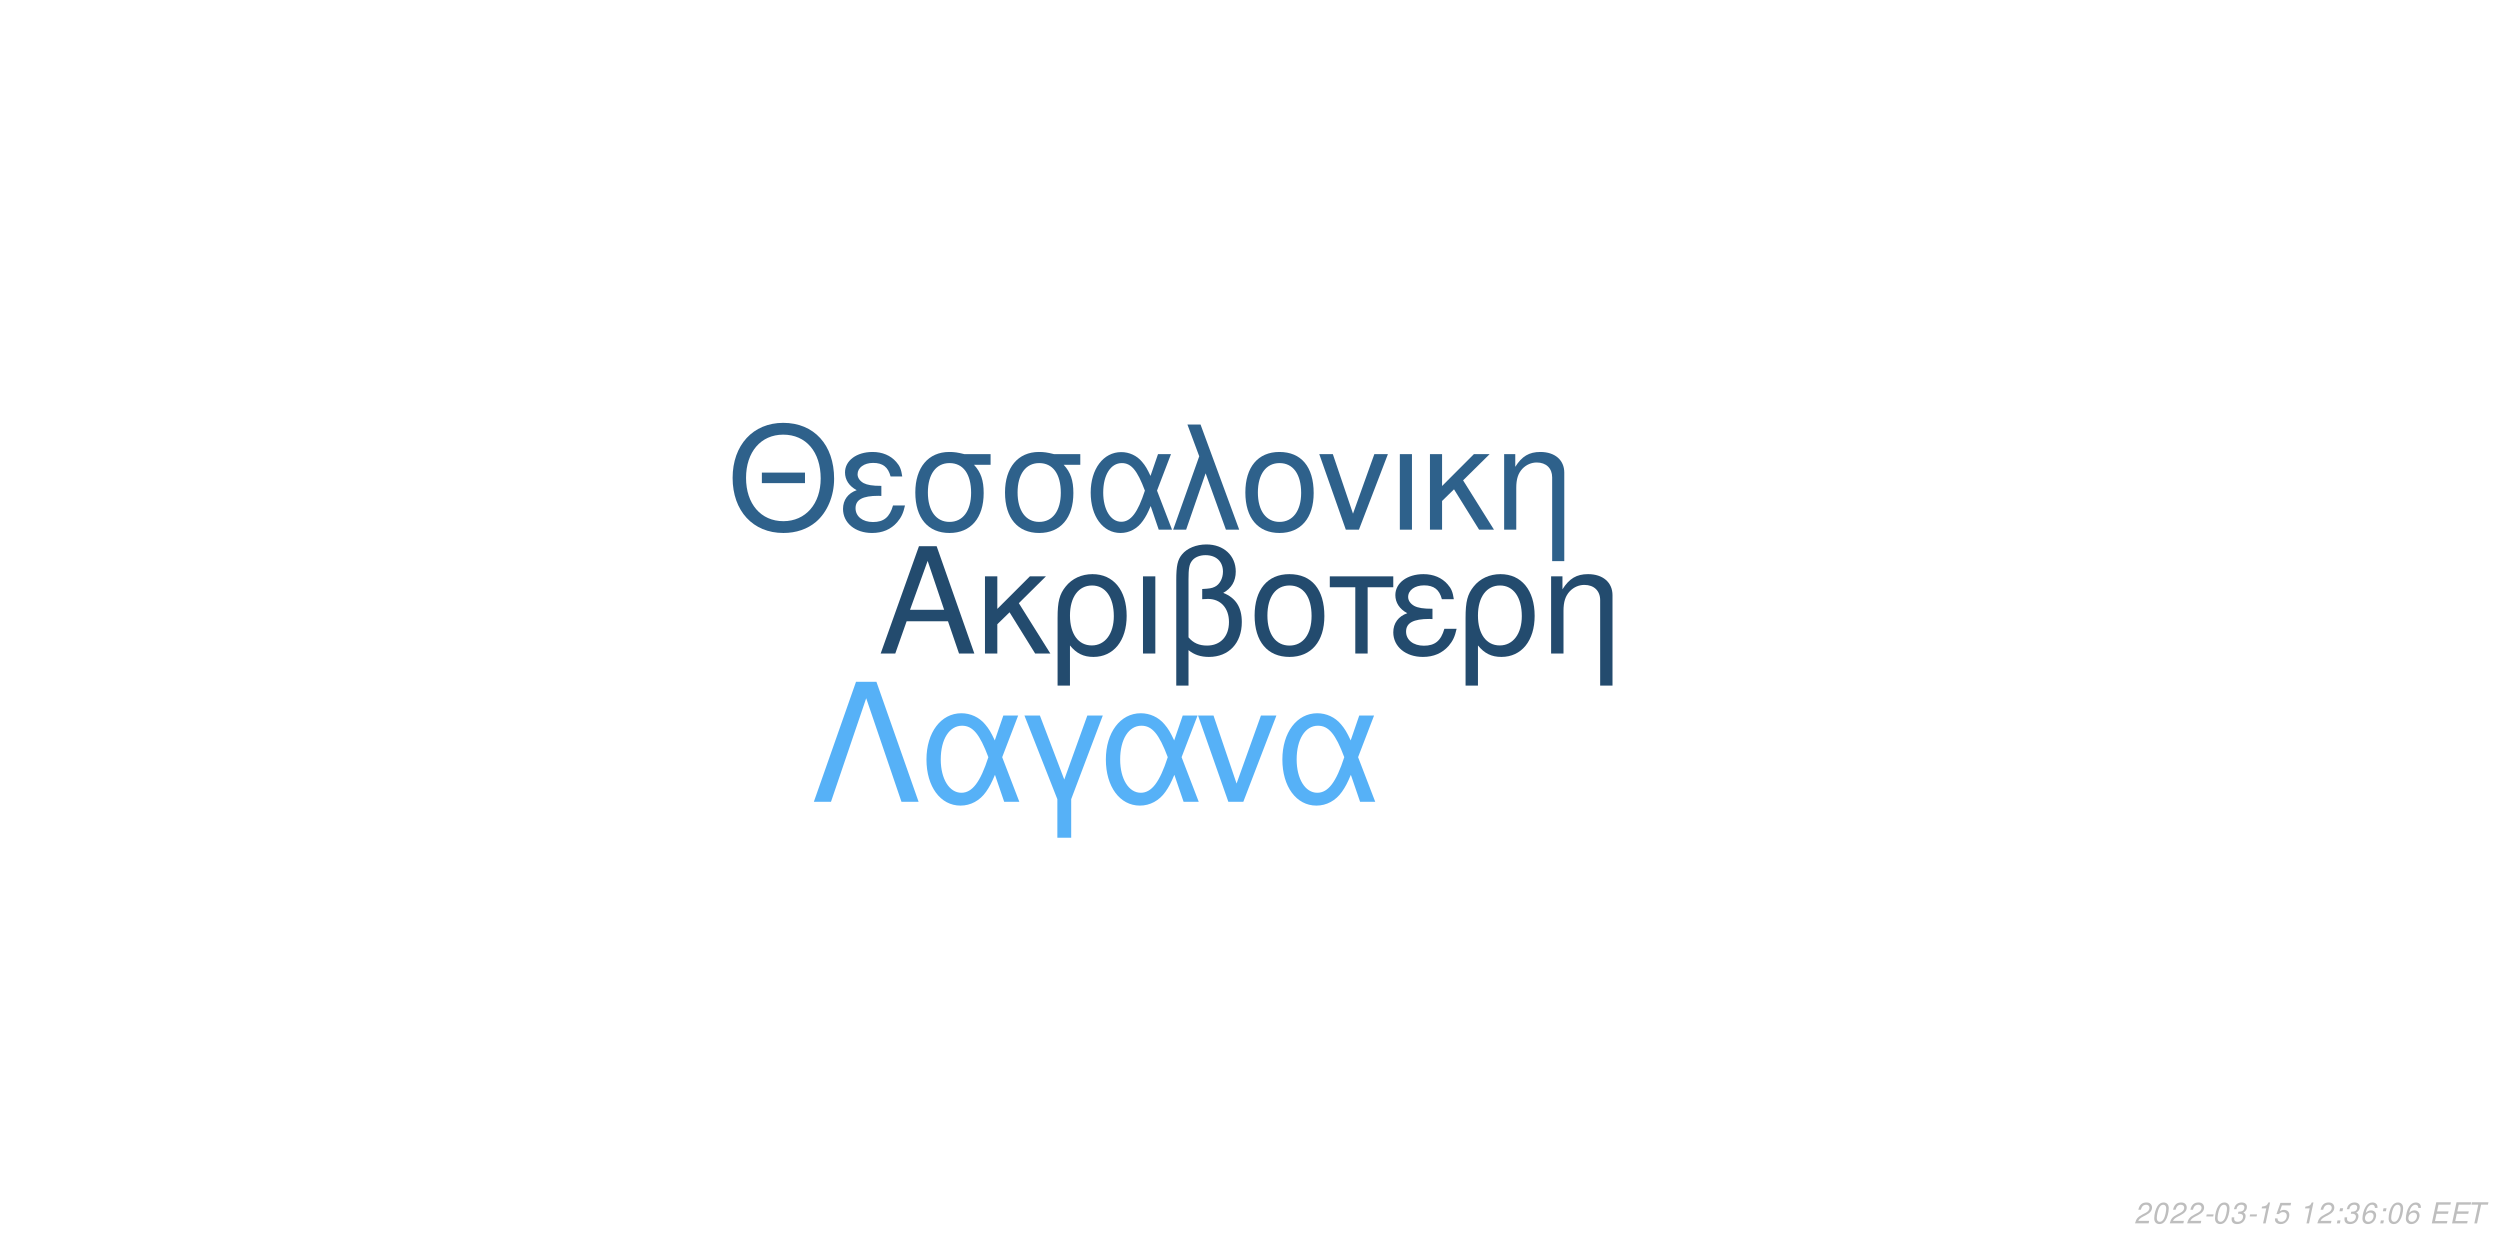
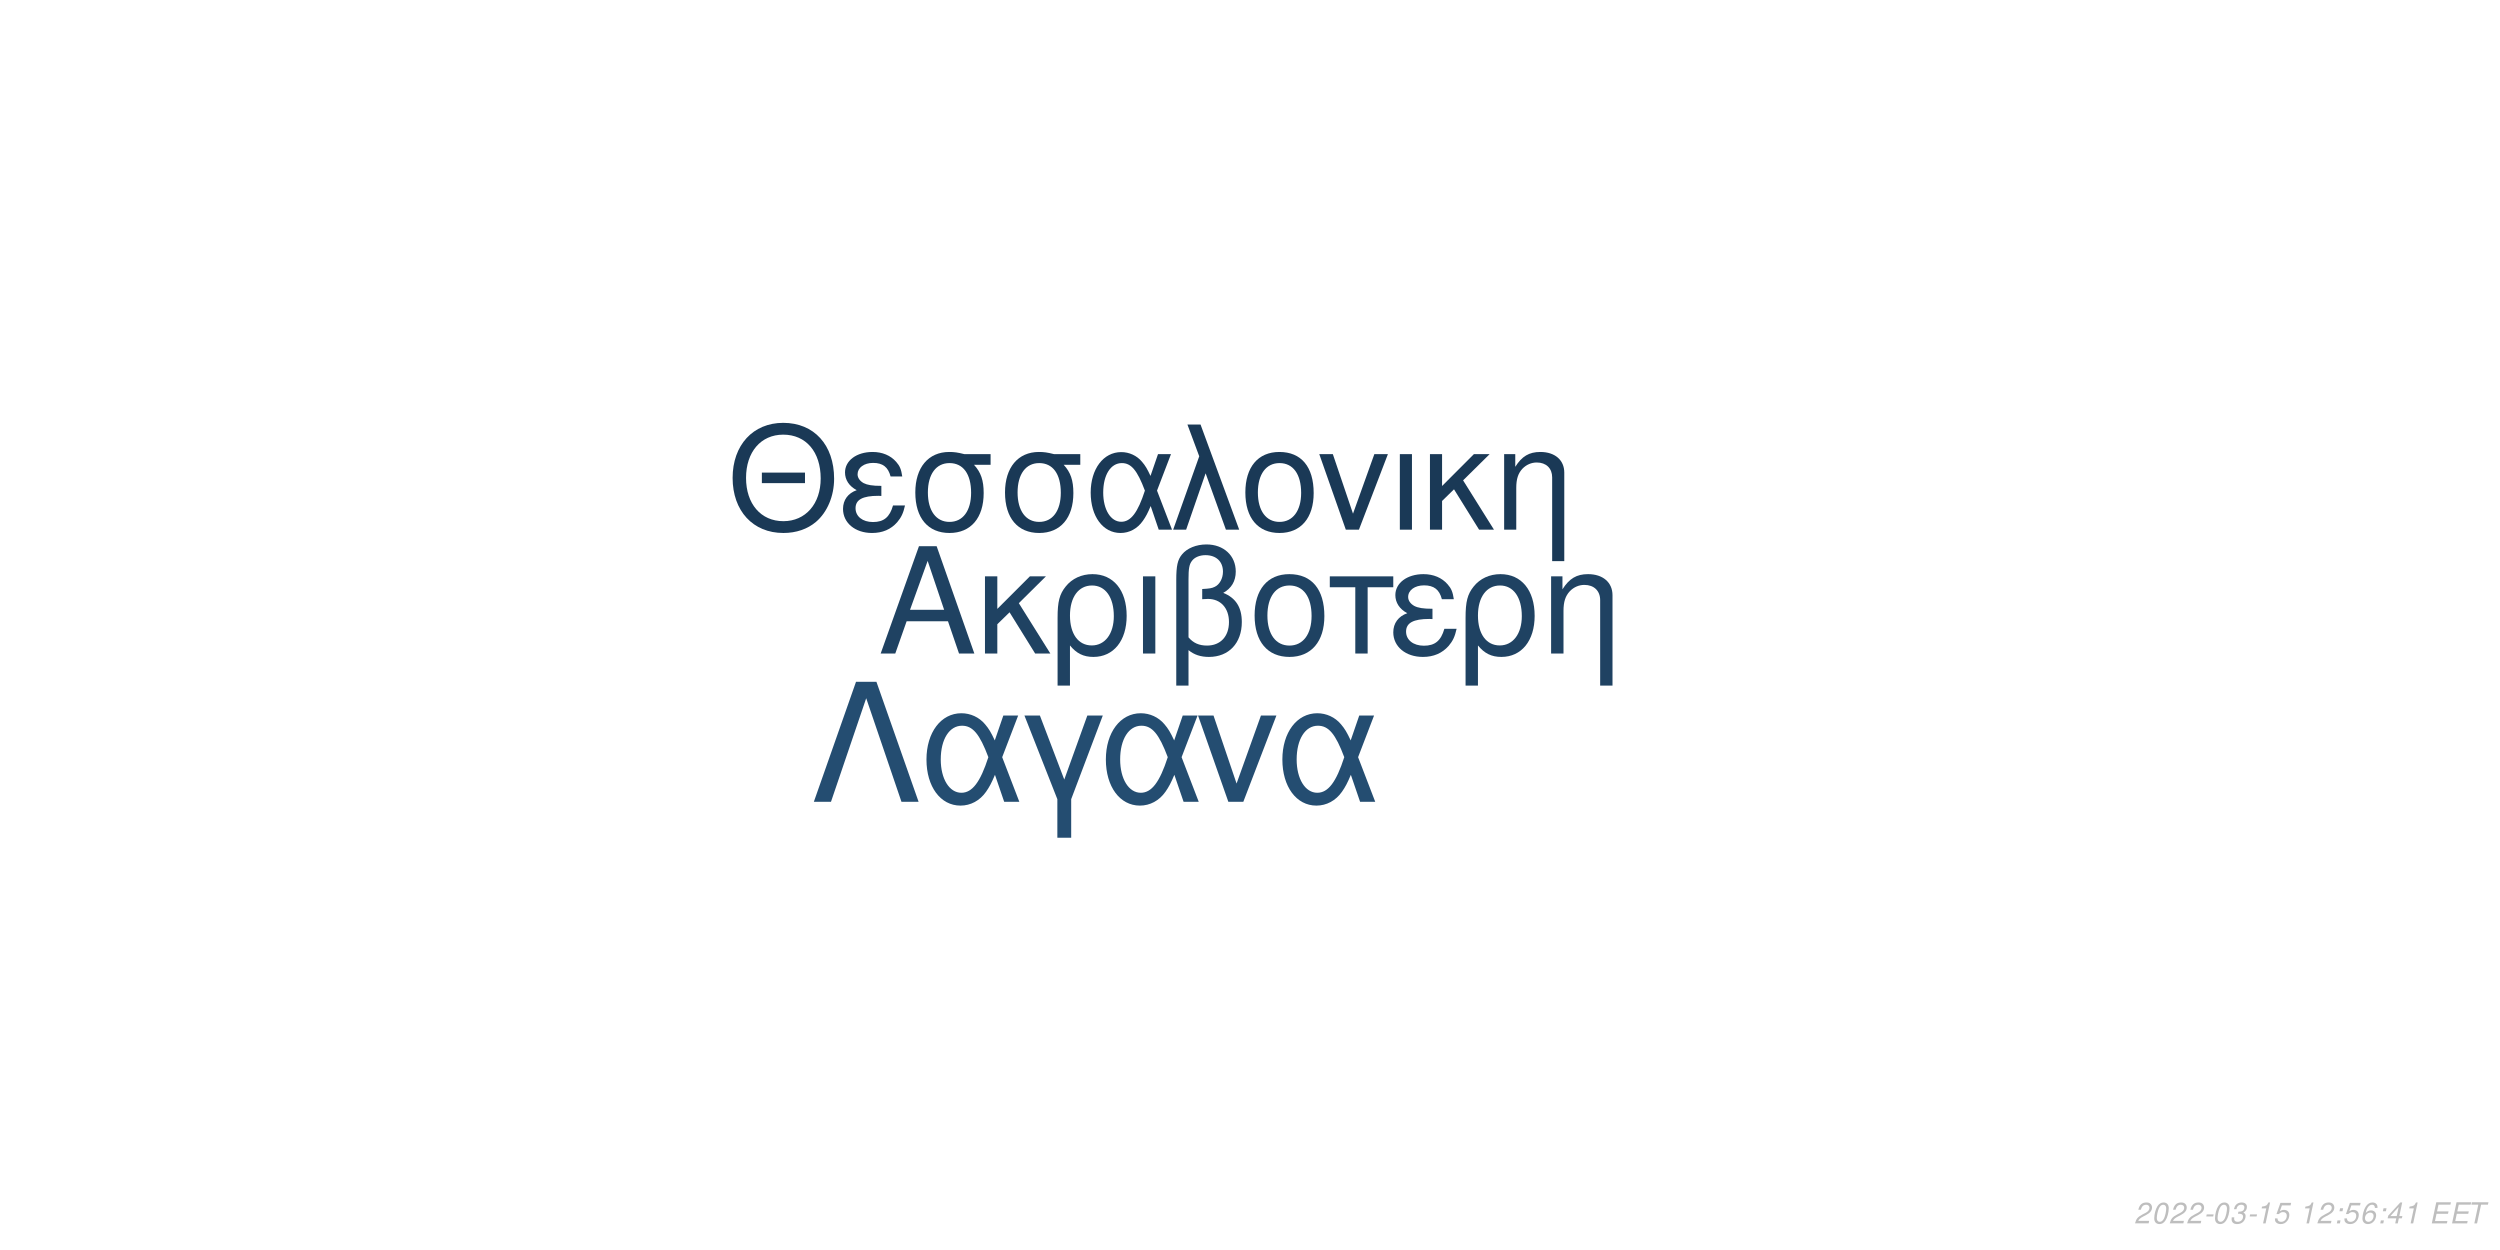
<svg xmlns="http://www.w3.org/2000/svg" xmlns:xlink="http://www.w3.org/1999/xlink" width="864pt" height="432pt" viewBox="0 0 864 432" version="1.1">
  <defs>
    <g>
      <symbol overflow="visible" id="glyph0-0">
        <path style="stroke:none;" d="" />
      </symbol>
      <symbol overflow="visible" id="glyph0-1">
        <path style="stroke:none;" d="M 24.125 -11.141 L 27.938 0 L 33.234 0 L 20.203 -37.094 L 14.094 -37.094 L 0.859 0 L 5.906 0 L 9.828 -11.141 Z M 22.797 -15.109 L 11 -15.109 L 17.094 -32.016 Z M 22.797 -15.109 " />
      </symbol>
      <symbol overflow="visible" id="glyph0-2">
        <path style="stroke:none;" d="M 7.172 -15.422 L 7.172 -26.672 L 2.906 -26.672 L 2.906 0 L 7.172 0 L 7.172 -10.125 L 11.406 -14.25 L 20.25 0 L 25.5 0 L 14.609 -17.406 L 23.969 -26.672 L 18.422 -26.672 Z M 7.172 -15.422 " />
      </symbol>
      <symbol overflow="visible" id="glyph0-3">
        <path style="stroke:none;" d="M 3 11.094 L 7.281 11.094 L 7.281 -2.797 C 9.516 -0.047 11.953 1.172 15.375 1.172 C 22.344 1.172 26.875 -4.422 26.875 -13.031 C 26.875 -21.891 22.297 -27.438 15.062 -27.438 C 11.297 -27.438 7.984 -25.906 5.797 -23.156 C 3.672 -20.516 3 -17.969 3 -12.359 Z M 14.906 -23.516 C 19.547 -23.516 22.438 -19.438 22.438 -12.922 C 22.438 -6.812 19.391 -2.797 14.812 -2.797 C 10.172 -2.797 7.281 -6.766 7.281 -13.125 C 7.281 -19.484 10.234 -23.516 14.906 -23.516 Z M 14.906 -23.516 " />
      </symbol>
      <symbol overflow="visible" id="glyph0-4">
        <path style="stroke:none;" d="M 3.516 0 L 7.781 0 L 7.781 -26.672 L 3.516 -26.672 Z M 3.516 0 " />
      </symbol>
      <symbol overflow="visible" id="glyph0-5">
        <path style="stroke:none;" d="M 4.016 11.094 L 8.25 11.094 L 8.25 -1.172 C 10.172 0.406 12.422 1.172 15.312 1.172 C 22.188 1.172 26.672 -3.609 26.672 -10.891 C 26.672 -15.984 24.578 -19.234 20.25 -20.969 C 23.109 -22.547 24.578 -25.031 24.578 -28.344 C 24.578 -33.844 20.406 -37.703 14.453 -37.703 C 10.938 -37.703 7.734 -36.391 6 -34.25 C 4.484 -32.422 4.016 -30.328 4.016 -25.391 Z M 8.25 -25.656 C 8.25 -29.359 8.5 -30.844 9.469 -32.062 C 10.375 -33.281 12.156 -34 14.094 -34 C 17.812 -34 20.156 -31.812 20.156 -28.297 C 20.156 -25.953 18.984 -23.812 17.297 -23.047 C 16.281 -22.547 15.469 -22.438 12.984 -22.297 L 12.984 -18.781 C 13.734 -18.828 14.344 -18.875 14.969 -18.875 C 19.344 -18.875 22.234 -15.719 22.234 -10.891 C 22.234 -5.906 19.281 -2.75 14.656 -2.75 C 11.953 -2.75 9.922 -3.609 8.25 -5.594 Z M 8.25 -25.656 " />
      </symbol>
      <symbol overflow="visible" id="glyph0-6">
        <path style="stroke:none;" d="M 14.094 -27.438 C 6.562 -27.438 2.094 -22.094 2.094 -13.125 C 2.094 -4.125 6.562 1.172 14.141 1.172 C 21.672 1.172 26.203 -4.172 26.203 -12.922 C 26.203 -22.188 21.828 -27.438 14.094 -27.438 Z M 14.141 -23.516 C 18.938 -23.516 21.781 -19.594 21.781 -12.984 C 21.781 -6.672 18.828 -2.75 14.141 -2.75 C 9.422 -2.75 6.516 -6.672 6.516 -13.125 C 6.516 -19.594 9.422 -23.516 14.141 -23.516 Z M 14.141 -23.516 " />
      </symbol>
      <symbol overflow="visible" id="glyph0-7">
        <path style="stroke:none;" d="M 7.891 0 L 12.156 0 L 12.156 -22.906 L 21.016 -22.906 L 21.016 -26.672 L -0.922 -26.672 L -0.922 -22.906 L 7.891 -22.906 Z M 7.891 0 " />
      </symbol>
      <symbol overflow="visible" id="glyph0-8">
        <path style="stroke:none;" d="M 14.562 -15.469 C 11.344 -15.469 9.562 -15.781 8.297 -16.438 C 6.922 -17.203 6.156 -18.328 6.156 -19.547 C 6.156 -21.891 8.453 -23.562 11.656 -23.562 C 15.062 -23.562 16.953 -22.094 17.812 -18.781 L 21.938 -18.781 C 21.578 -21.266 21.062 -22.5 19.797 -23.922 C 17.812 -26.203 14.906 -27.438 11.453 -27.438 C 5.797 -27.438 1.734 -24.375 1.734 -20.203 C 1.734 -17.609 3.156 -15.375 5.859 -13.938 C 2.797 -12.875 1.016 -10.484 1.016 -7.328 C 1.016 -2.391 5.297 1.172 11.25 1.172 C 14.969 1.172 17.906 -0.109 20.156 -2.641 C 21.578 -4.328 22.297 -5.797 22.906 -8.547 L 18.672 -8.547 C 17.5 -4.422 15.422 -2.703 11.609 -2.703 C 7.938 -2.703 5.438 -4.688 5.438 -7.578 C 5.438 -10.578 7.938 -11.953 13.484 -11.953 C 13.641 -11.953 14.094 -11.953 14.562 -11.906 Z M 14.562 -15.469 " />
      </symbol>
      <symbol overflow="visible" id="glyph0-9">
        <path style="stroke:none;" d="M 3.562 -26.672 L 3.562 0 L 7.844 0 L 7.844 -14.703 C 7.844 -17.906 8.5 -19.891 10.031 -21.531 C 11.406 -22.953 13.188 -23.719 15.062 -23.719 C 18.375 -23.719 20.516 -21.672 20.516 -18.469 L 20.516 11.094 L 24.781 11.094 L 24.781 -20.156 C 24.781 -24.578 21.469 -27.438 16.328 -27.438 C 12.359 -27.438 9.828 -25.906 7.484 -22.188 L 7.484 -26.672 Z M 3.562 -26.672 " />
      </symbol>
      <symbol overflow="visible" id="glyph1-0">
        <path style="stroke:none;" d="" />
      </symbol>
      <symbol overflow="visible" id="glyph1-1">
        <path style="stroke:none;" d="M 26.859 -19.734 L 11.953 -19.734 L 11.953 -16.094 L 26.859 -16.094 Z M 19.328 -36.922 C 8.922 -36.922 1.844 -29.25 1.844 -17.891 C 1.844 -6.484 8.875 1.141 19.391 1.141 C 23.812 1.141 27.703 -0.203 30.641 -2.688 C 34.578 -6.031 36.922 -11.656 36.922 -17.594 C 36.922 -29.297 30 -36.922 19.328 -36.922 Z M 19.328 -32.844 C 27.203 -32.844 32.281 -26.906 32.281 -17.688 C 32.281 -8.922 27.062 -2.938 19.391 -2.938 C 11.609 -2.938 6.484 -8.922 6.484 -17.891 C 6.484 -26.859 11.609 -32.844 19.328 -32.844 Z M 19.328 -32.844 " />
      </symbol>
      <symbol overflow="visible" id="glyph1-2">
        <path style="stroke:none;" d="M 14.25 -15.141 C 11.109 -15.141 9.375 -15.453 8.125 -16.094 C 6.781 -16.844 6.031 -17.938 6.031 -19.141 C 6.031 -21.422 8.266 -23.078 11.406 -23.078 C 14.75 -23.078 16.594 -21.625 17.438 -18.391 L 21.469 -18.391 C 21.125 -20.828 20.625 -22.031 19.391 -23.422 C 17.438 -25.656 14.594 -26.859 11.219 -26.859 C 5.688 -26.859 1.688 -23.875 1.688 -19.781 C 1.688 -17.234 3.094 -15.047 5.734 -13.656 C 2.734 -12.609 1 -10.266 1 -7.172 C 1 -2.344 5.188 1.141 11.016 1.141 C 14.656 1.141 17.547 -0.094 19.734 -2.594 C 21.125 -4.234 21.828 -5.688 22.422 -8.375 L 18.281 -8.375 C 17.141 -4.328 15.094 -2.641 11.359 -2.641 C 7.766 -2.641 5.328 -4.578 5.328 -7.422 C 5.328 -10.359 7.766 -11.703 13.203 -11.703 C 13.359 -11.703 13.797 -11.703 14.25 -11.656 Z M 14.25 -15.141 " />
      </symbol>
      <symbol overflow="visible" id="glyph1-3">
        <path style="stroke:none;" d="M 29 -26.109 L 19.938 -26.109 C 17.594 -26.703 16.438 -26.859 14.703 -26.859 C 7.469 -26.859 2.984 -21.469 2.984 -12.859 C 2.984 -4.031 7.375 1.141 14.797 1.141 C 22.172 1.141 26.609 -4.078 26.609 -12.656 C 26.609 -17.047 25.656 -19.828 23.266 -22.422 L 29 -22.422 Z M 14.797 -23.016 C 19.531 -23.016 22.266 -19.234 22.266 -12.75 C 22.266 -6.531 19.438 -2.688 14.797 -2.688 C 10.172 -2.688 7.328 -6.531 7.328 -12.859 C 7.328 -19.188 10.172 -23.016 14.797 -23.016 Z M 14.797 -23.016 " />
      </symbol>
      <symbol overflow="visible" id="glyph1-4">
        <path style="stroke:none;" d="M 29.344 -26.109 L 24.859 -26.109 L 22.266 -18.578 C 21.125 -21.031 20.484 -22.125 19.328 -23.469 C 17.547 -25.609 14.906 -26.812 12.156 -26.812 C 5.984 -26.812 1.594 -20.984 1.594 -12.812 C 1.594 -4.578 5.828 1.141 11.906 1.141 C 14.953 1.141 17.734 -0.344 19.625 -3.047 C 20.672 -4.531 21.281 -5.688 22.328 -8.172 L 25.109 0 L 29.703 0 L 24.516 -13.5 Z M 20.328 -13.5 C 17.891 -5.922 15.453 -2.734 12.156 -2.734 C 8.516 -2.734 5.922 -6.922 5.922 -12.812 C 5.922 -18.938 8.516 -23.016 12.359 -23.016 C 15.594 -23.016 17.688 -20.531 20.328 -13.5 Z M 20.328 -13.5 " />
      </symbol>
      <symbol overflow="visible" id="glyph1-5">
        <path style="stroke:none;" d="M 1.094 0 L 5.578 0 L 12.312 -19.484 L 19.328 0 L 23.922 0 L 10.562 -36.328 L 6.031 -36.328 L 10.109 -25.359 Z M 1.094 0 " />
      </symbol>
      <symbol overflow="visible" id="glyph1-6">
        <path style="stroke:none;" d="M 13.797 -26.859 C 6.422 -26.859 2.047 -21.625 2.047 -12.859 C 2.047 -4.031 6.422 1.141 13.859 1.141 C 21.234 1.141 25.656 -4.078 25.656 -12.656 C 25.656 -21.719 21.375 -26.859 13.797 -26.859 Z M 13.859 -23.016 C 18.531 -23.016 21.328 -19.188 21.328 -12.703 C 21.328 -6.531 18.438 -2.688 13.859 -2.688 C 9.219 -2.688 6.375 -6.531 6.375 -12.859 C 6.375 -19.188 9.219 -23.016 13.859 -23.016 Z M 13.859 -23.016 " />
      </symbol>
      <symbol overflow="visible" id="glyph1-7">
        <path style="stroke:none;" d="M 14.297 0 L 24.312 -26.109 L 19.625 -26.109 L 12.25 -5.531 L 5.281 -26.109 L 0.594 -26.109 L 9.766 0 Z M 14.297 0 " />
      </symbol>
      <symbol overflow="visible" id="glyph1-8">
        <path style="stroke:none;" d="M 3.438 0 L 7.625 0 L 7.625 -26.109 L 3.438 -26.109 Z M 3.438 0 " />
      </symbol>
      <symbol overflow="visible" id="glyph1-9">
        <path style="stroke:none;" d="M 7.031 -15.094 L 7.031 -26.109 L 2.844 -26.109 L 2.844 0 L 7.031 0 L 7.031 -9.922 L 11.156 -13.953 L 19.828 0 L 24.969 0 L 14.297 -17.047 L 23.469 -26.109 L 18.031 -26.109 Z M 7.031 -15.094 " />
      </symbol>
      <symbol overflow="visible" id="glyph1-10">
        <path style="stroke:none;" d="M 3.484 -26.109 L 3.484 0 L 7.672 0 L 7.672 -14.406 C 7.672 -17.547 8.328 -19.484 9.812 -21.078 C 11.156 -22.469 12.906 -23.219 14.75 -23.219 C 17.984 -23.219 20.078 -21.234 20.078 -18.094 L 20.078 10.859 L 24.266 10.859 L 24.266 -19.734 C 24.266 -24.062 21.031 -26.859 16 -26.859 C 12.109 -26.859 9.609 -25.359 7.328 -21.719 L 7.328 -26.109 Z M 3.484 -26.109 " />
      </symbol>
      <symbol overflow="visible" id="glyph2-0">
        <path style="stroke:none;" d="" />
      </symbol>
      <symbol overflow="visible" id="glyph2-1">
        <path style="stroke:none;" d="M 22.531 -41.484 L 15.484 -41.484 L 0.906 0 L 6.828 0 L 19 -35.797 L 31.188 0 L 37.109 0 Z M 22.531 -41.484 " />
      </symbol>
      <symbol overflow="visible" id="glyph2-2">
        <path style="stroke:none;" d="M 33.516 -29.812 L 28.391 -29.812 L 25.438 -21.219 C 24.125 -24.016 23.391 -25.266 22.078 -26.797 C 20.031 -29.25 17.016 -30.609 13.891 -30.609 C 6.828 -30.609 1.828 -23.953 1.828 -14.625 C 1.828 -5.234 6.656 1.312 13.594 1.312 C 17.078 1.312 20.266 -0.391 22.422 -3.469 C 23.609 -5.172 24.297 -6.484 25.5 -9.328 L 28.688 0 L 33.922 0 L 28 -15.422 Z M 23.219 -15.422 C 20.422 -6.766 17.641 -3.125 13.891 -3.125 C 9.734 -3.125 6.766 -7.906 6.766 -14.625 C 6.766 -21.625 9.734 -26.297 14.109 -26.297 C 17.812 -26.297 20.203 -23.453 23.219 -15.422 Z M 23.219 -15.422 " />
      </symbol>
      <symbol overflow="visible" id="glyph2-3">
        <path style="stroke:none;" d="M 12.062 12.406 L 16.844 12.406 L 16.844 -0.906 L 27.766 -29.812 L 22.422 -29.812 L 14.453 -7.688 L 6.031 -29.812 L 0.688 -29.812 L 12.062 -0.906 Z M 12.062 12.406 " />
      </symbol>
      <symbol overflow="visible" id="glyph2-4">
        <path style="stroke:none;" d="M 16.328 0 L 27.766 -29.812 L 22.422 -29.812 L 14 -6.312 L 6.031 -29.812 L 0.688 -29.812 L 11.156 0 Z M 16.328 0 " />
      </symbol>
      <symbol overflow="visible" id="glyph3-0">
        <path style="stroke:none;" d="" />
      </symbol>
      <symbol overflow="visible" id="glyph3-1">
        <path style="stroke:none;" d="M 5.234 -0.875 L 1.469 -0.875 C 1.641 -1.375 2.203 -1.891 3.109 -2.344 L 4.234 -2.938 C 5.562 -3.625 6.219 -4.469 6.219 -5.484 C 6.219 -5.938 6.062 -6.359 5.797 -6.656 C 5.469 -7.047 4.984 -7.234 4.312 -7.234 C 2.766 -7.234 1.891 -6.453 1.484 -4.734 L 2.375 -4.734 C 2.484 -5.188 2.609 -5.484 2.797 -5.75 C 3.094 -6.203 3.609 -6.453 4.188 -6.453 C 4.891 -6.453 5.344 -6.031 5.344 -5.375 C 5.344 -4.703 4.859 -4.094 4.016 -3.656 L 2.984 -3.125 C 1.234 -2.188 0.797 -1.656 0.344 -0.016 L 5.047 -0.016 Z M 5.234 -0.875 " />
      </symbol>
      <symbol overflow="visible" id="glyph3-2">
        <path style="stroke:none;" d="M 4.203 -7.234 C 3.375 -7.234 2.688 -6.812 2.125 -5.984 C 1.484 -5.047 0.984 -3.188 0.984 -1.734 C 0.984 -1.109 1.172 -0.562 1.484 -0.266 C 1.797 0.047 2.281 0.234 2.766 0.234 C 3.625 0.234 4.281 -0.156 4.859 -1.016 C 5.516 -1.953 6 -3.797 6 -5.266 C 6 -6.5 5.328 -7.234 4.203 -7.234 Z M 4.094 -6.453 C 4.734 -6.453 5.125 -5.984 5.125 -5.156 C 5.125 -4.203 4.781 -2.625 4.406 -1.812 C 3.984 -0.938 3.516 -0.547 2.875 -0.547 C 2.25 -0.547 1.875 -1.031 1.875 -1.828 C 1.875 -2.797 2.203 -4.344 2.594 -5.203 C 2.984 -6.047 3.453 -6.453 4.094 -6.453 Z M 4.094 -6.453 " />
      </symbol>
      <symbol overflow="visible" id="glyph3-3">
        <path style="stroke:none;" d="M 3.516 -3.125 L 1.125 -3.125 L 0.969 -2.406 L 3.359 -2.406 Z M 3.516 -3.125 " />
      </symbol>
      <symbol overflow="visible" id="glyph3-4">
        <path style="stroke:none;" d="M 2.922 -3.312 C 3.125 -3.344 3.234 -3.344 3.375 -3.344 C 4.203 -3.344 4.688 -3 4.688 -2.406 C 4.688 -1.312 3.906 -0.547 2.781 -0.547 C 2.047 -0.547 1.594 -0.938 1.594 -1.562 C 1.594 -1.719 1.609 -1.844 1.656 -2.094 L 0.766 -2.094 C 0.734 -1.797 0.719 -1.641 0.719 -1.469 C 0.719 -0.375 1.406 0.234 2.641 0.234 C 3.547 0.234 4.297 -0.078 4.812 -0.656 C 5.266 -1.156 5.562 -1.875 5.562 -2.547 C 5.562 -3.125 5.344 -3.453 4.797 -3.734 C 5.641 -4.234 6.016 -4.844 6.016 -5.734 C 6.016 -6.656 5.312 -7.234 4.203 -7.234 C 3.375 -7.234 2.672 -6.938 2.188 -6.375 C 1.891 -6.031 1.703 -5.641 1.516 -4.906 L 2.391 -4.906 C 2.5 -5.359 2.594 -5.594 2.734 -5.812 C 3.047 -6.234 3.516 -6.453 4.078 -6.453 C 4.734 -6.453 5.141 -6.125 5.141 -5.578 C 5.141 -5.188 5.016 -4.797 4.797 -4.547 C 4.516 -4.234 4 -4.062 3.266 -4.062 L 3.078 -4.062 Z M 2.922 -3.312 " />
      </symbol>
      <symbol overflow="visible" id="glyph3-5">
        <path style="stroke:none;" d="M 3.703 -5.188 L 2.594 0 L 3.469 0 L 5.016 -7.234 L 4.438 -7.234 C 3.906 -6.156 3.688 -6.016 2.234 -5.812 L 2.109 -5.188 Z M 3.703 -5.188 " />
      </symbol>
      <symbol overflow="visible" id="glyph3-6">
        <path style="stroke:none;" d="M 6.297 -7.094 L 2.594 -7.094 L 1.234 -3.234 L 2.047 -3.234 C 2.656 -3.766 2.938 -3.906 3.531 -3.906 C 4.328 -3.906 4.797 -3.453 4.797 -2.688 C 4.797 -1.438 3.969 -0.547 2.828 -0.547 C 2.031 -0.547 1.609 -0.938 1.578 -1.734 L 0.703 -1.734 L 0.703 -1.516 C 0.703 -0.938 0.844 -0.547 1.188 -0.266 C 1.562 0.062 2.078 0.234 2.703 0.234 C 3.656 0.234 4.391 -0.156 4.984 -0.922 C 5.422 -1.5 5.672 -2.234 5.672 -2.953 C 5.672 -4 4.938 -4.672 3.812 -4.672 C 3.328 -4.672 2.906 -4.547 2.406 -4.234 L 3.109 -6.219 L 6.109 -6.219 Z M 6.297 -7.094 " />
      </symbol>
      <symbol overflow="visible" id="glyph3-7">
        <path style="stroke:none;" d="" />
      </symbol>
      <symbol overflow="visible" id="glyph3-8">
        <path style="stroke:none;" d="M 2.359 -1.031 L 1.312 -1.031 L 1.094 0 L 2.141 0 Z M 3.266 -5.234 L 2.219 -5.234 L 2 -4.203 L 3.047 -4.203 Z M 3.266 -5.234 " />
      </symbol>
      <symbol overflow="visible" id="glyph3-9">
        <path style="stroke:none;" d="M 6.125 -5.344 L 6.141 -5.625 C 6.141 -6.609 5.453 -7.234 4.391 -7.234 C 3.438 -7.234 2.641 -6.719 2.016 -5.703 C 1.422 -4.781 0.938 -2.953 0.938 -1.688 C 0.938 -0.516 1.688 0.234 2.859 0.234 C 3.703 0.234 4.438 -0.156 5 -0.875 C 5.406 -1.422 5.672 -2.156 5.672 -2.766 C 5.672 -3.812 4.969 -4.5 3.906 -4.5 C 3.234 -4.5 2.672 -4.234 2.094 -3.625 C 2.406 -5.375 3.234 -6.453 4.25 -6.453 C 4.703 -6.453 5.062 -6.234 5.172 -5.844 C 5.203 -5.719 5.234 -5.578 5.25 -5.344 Z M 3.656 -3.734 C 4.344 -3.734 4.797 -3.281 4.797 -2.625 C 4.797 -1.469 3.984 -0.547 2.984 -0.547 C 2.297 -0.547 1.812 -1.047 1.812 -1.766 C 1.812 -2.859 2.625 -3.734 3.656 -3.734 Z M 3.656 -3.734 " />
      </symbol>
      <symbol overflow="visible" id="glyph3-10">
+         <path style="stroke:none;" d="M 3.625 -1.75 L 3.266 0 L 4.141 0 L 4.516 -1.75 L 5.562 -1.75 L 5.734 -2.531 L 4.688 -2.531 L 5.688 -7.234 L 5.016 -7.234 L 0.844 -2.672 L 0.641 -1.75 Z M 3.797 -2.531 L 1.594 -2.531 L 4.469 -5.703 Z M 3.797 -2.531 " />
+       </symbol>
+       <symbol overflow="visible" id="glyph3-11">
        <path style="stroke:none;" d="M 2.547 -3.312 L 6.5 -3.312 L 6.688 -4.141 L 2.719 -4.141 L 3.219 -6.469 L 7.344 -6.469 L 7.516 -7.297 L 2.453 -7.297 L 0.906 0 L 6.125 0 L 6.297 -0.812 L 2.016 -0.812 Z M 2.547 -3.312 " />
      </symbol>
-       <symbol overflow="visible" id="glyph3-11">
+       <symbol overflow="visible" id="glyph3-12">
        <path style="stroke:none;" d="M 4.938 -6.469 L 7.312 -6.469 L 7.484 -7.297 L 1.75 -7.297 L 1.578 -6.469 L 3.984 -6.469 L 2.609 0 L 3.547 0 Z M 4.938 -6.469 " />
      </symbol>
    </g>
  </defs>
  <g id="surface1">
    <rect x="0" y="0" width="864" height="432" style="fill:rgb(100%,100%,100%);fill-opacity:1;stroke:none;" />
-     <g style="fill:rgb(13.725%,29.412%,43.137%);fill-opacity:1;">
+     <g style="fill:rgb(12.157%,25.882%,38.431%);fill-opacity:1;">
      <use xlink:href="#glyph0-1" x="303.5" y="225.861" />
      <use xlink:href="#glyph0-2" x="337.5" y="225.861" />
      <use xlink:href="#glyph0-3" x="362.5" y="225.861" />
      <use xlink:href="#glyph0-4" x="391.5" y="225.861" />
      <use xlink:href="#glyph0-5" x="402.5" y="225.861" />
      <use xlink:href="#glyph0-6" x="431.5" y="225.861" />
      <use xlink:href="#glyph0-7" x="460.5" y="225.861" />
      <use xlink:href="#glyph0-8" x="480.5" y="225.861" />
      <use xlink:href="#glyph0-3" x="503.5" y="225.861" />
      <use xlink:href="#glyph0-9" x="532.5" y="225.861" />
    </g>
-     <g style="fill:rgb(18.039%,38.039%,54.51%);fill-opacity:1;">
+     <g style="fill:rgb(10.196%,22.353%,33.725%);fill-opacity:1;">
      <use xlink:href="#glyph1-1" x="251.348" y="183.058" />
      <use xlink:href="#glyph1-2" x="290.348" y="183.058" />
      <use xlink:href="#glyph1-3" x="313.348" y="183.058" />
      <use xlink:href="#glyph1-3" x="344.348" y="183.058" />
      <use xlink:href="#glyph1-4" x="375.348" y="183.058" />
      <use xlink:href="#glyph1-5" x="404.348" y="183.058" />
      <use xlink:href="#glyph1-6" x="428.348" y="183.058" />
      <use xlink:href="#glyph1-7" x="455.348" y="183.058" />
      <use xlink:href="#glyph1-8" x="480.348" y="183.058" />
      <use xlink:href="#glyph1-9" x="491.348" y="183.058" />
      <use xlink:href="#glyph1-10" x="516.348" y="183.058" />
    </g>
-     <g style="fill:rgb(33.725%,69.412%,96.863%);fill-opacity:1;">
+     <g style="fill:rgb(14.118%,30.196%,44.314%);fill-opacity:1;">
      <use xlink:href="#glyph2-1" x="280.359" y="277.105" />
      <use xlink:href="#glyph2-2" x="318.359" y="277.105" />
      <use xlink:href="#glyph2-3" x="353.359" y="277.105" />
      <use xlink:href="#glyph2-2" x="380.359" y="277.105" />
      <use xlink:href="#glyph2-4" x="413.359" y="277.105" />
      <use xlink:href="#glyph2-2" x="441.359" y="277.105" />
    </g>
    <g style="fill:rgb(74.51%,74.51%,74.51%);fill-opacity:1;">
      <use xlink:href="#glyph3-1" x="737.52" y="422.81" />
      <use xlink:href="#glyph3-2" x="743.52" y="422.81" />
      <use xlink:href="#glyph3-1" x="749.52" y="422.81" />
      <use xlink:href="#glyph3-1" x="755.52" y="422.81" />
      <use xlink:href="#glyph3-3" x="761.52" y="422.81" />
      <use xlink:href="#glyph3-2" x="764.52" y="422.81" />
      <use xlink:href="#glyph3-4" x="770.52" y="422.81" />
      <use xlink:href="#glyph3-3" x="776.52" y="422.81" />
      <use xlink:href="#glyph3-5" x="779.52" y="422.81" />
      <use xlink:href="#glyph3-6" x="785.52" y="422.81" />
      <use xlink:href="#glyph3-7" x="791.52" y="422.81" />
      <use xlink:href="#glyph3-5" x="794.52" y="422.81" />
      <use xlink:href="#glyph3-1" x="800.52" y="422.81" />
      <use xlink:href="#glyph3-8" x="806.52" y="422.81" />
-       <use xlink:href="#glyph3-4" x="809.52" y="422.81" />
+       <use xlink:href="#glyph3-6" x="809.52" y="422.81" />
      <use xlink:href="#glyph3-9" x="815.52" y="422.81" />
      <use xlink:href="#glyph3-8" x="821.52" y="422.81" />
-       <use xlink:href="#glyph3-2" x="824.52" y="422.81" />
-       <use xlink:href="#glyph3-9" x="830.52" y="422.81" />
+       <use xlink:href="#glyph3-10" x="824.52" y="422.81" />
+       <use xlink:href="#glyph3-5" x="830.52" y="422.81" />
      <use xlink:href="#glyph3-7" x="836.52" y="422.81" />
-       <use xlink:href="#glyph3-10" x="839.52" y="422.81" />
-       <use xlink:href="#glyph3-10" x="846.52" y="422.81" />
-       <use xlink:href="#glyph3-11" x="852.52" y="422.81" />
+       <use xlink:href="#glyph3-11" x="839.52" y="422.81" />
+       <use xlink:href="#glyph3-11" x="846.52" y="422.81" />
+       <use xlink:href="#glyph3-12" x="852.52" y="422.81" />
    </g>
  </g>
</svg>
